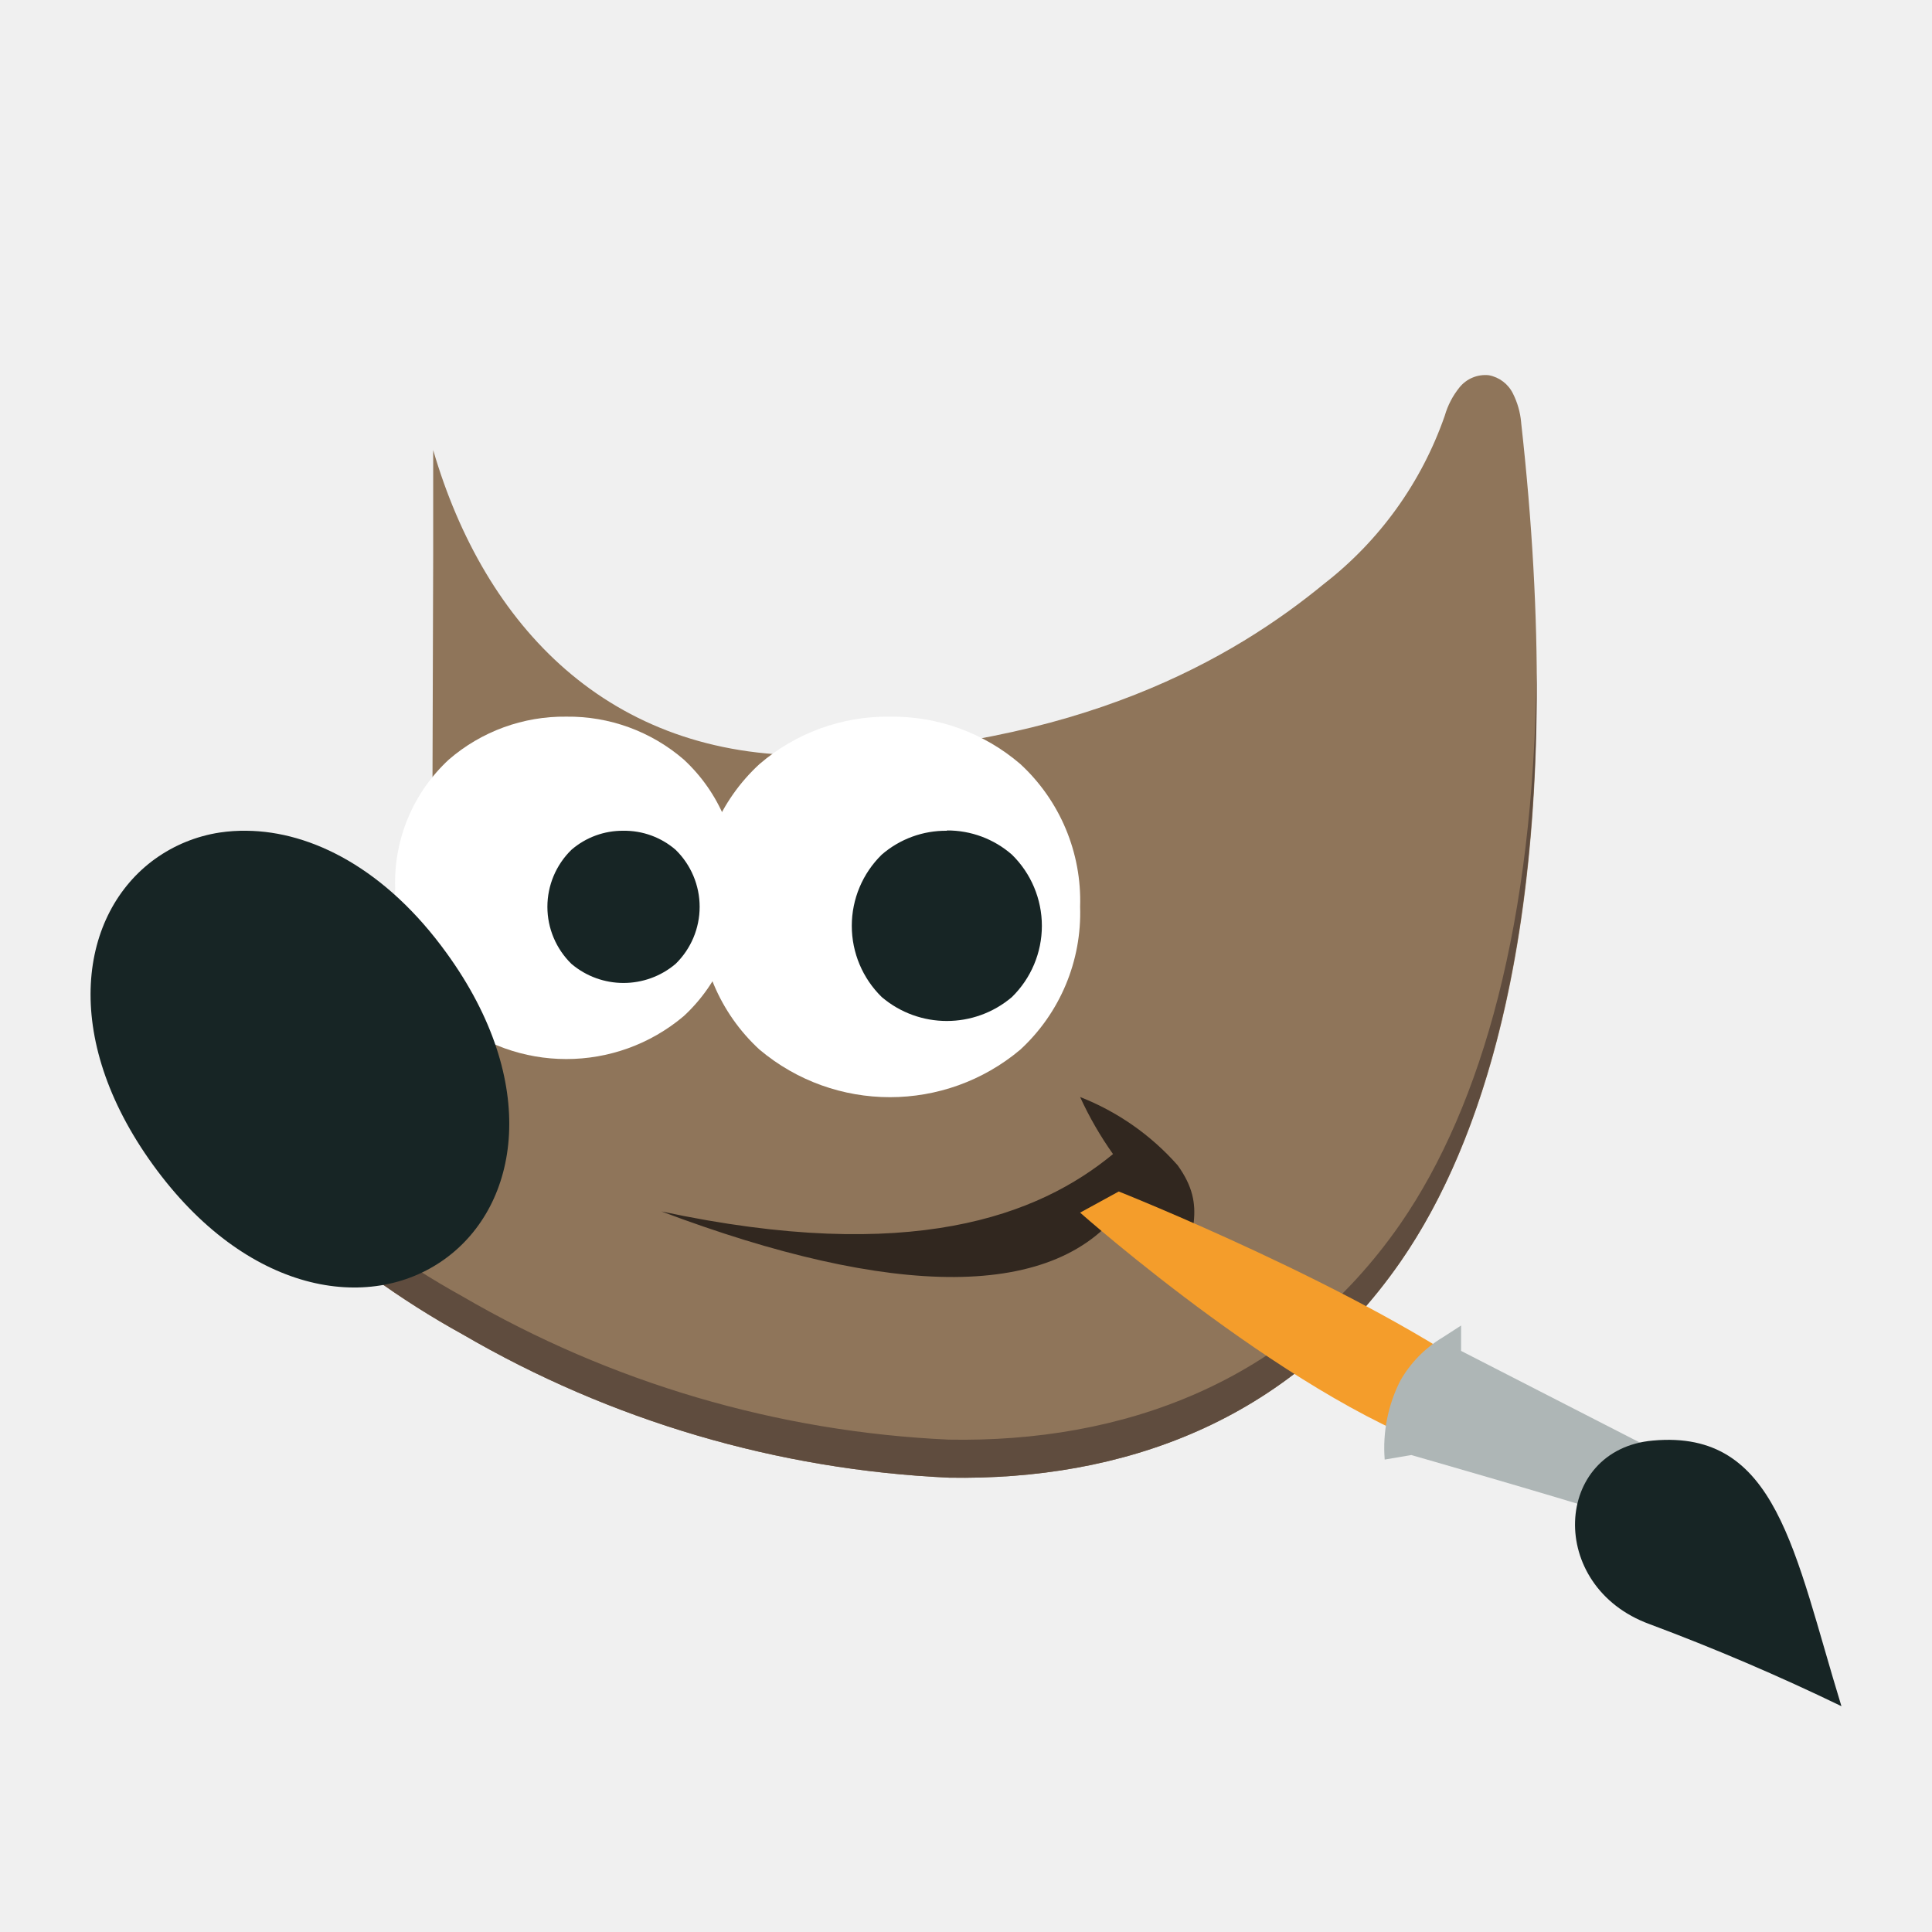
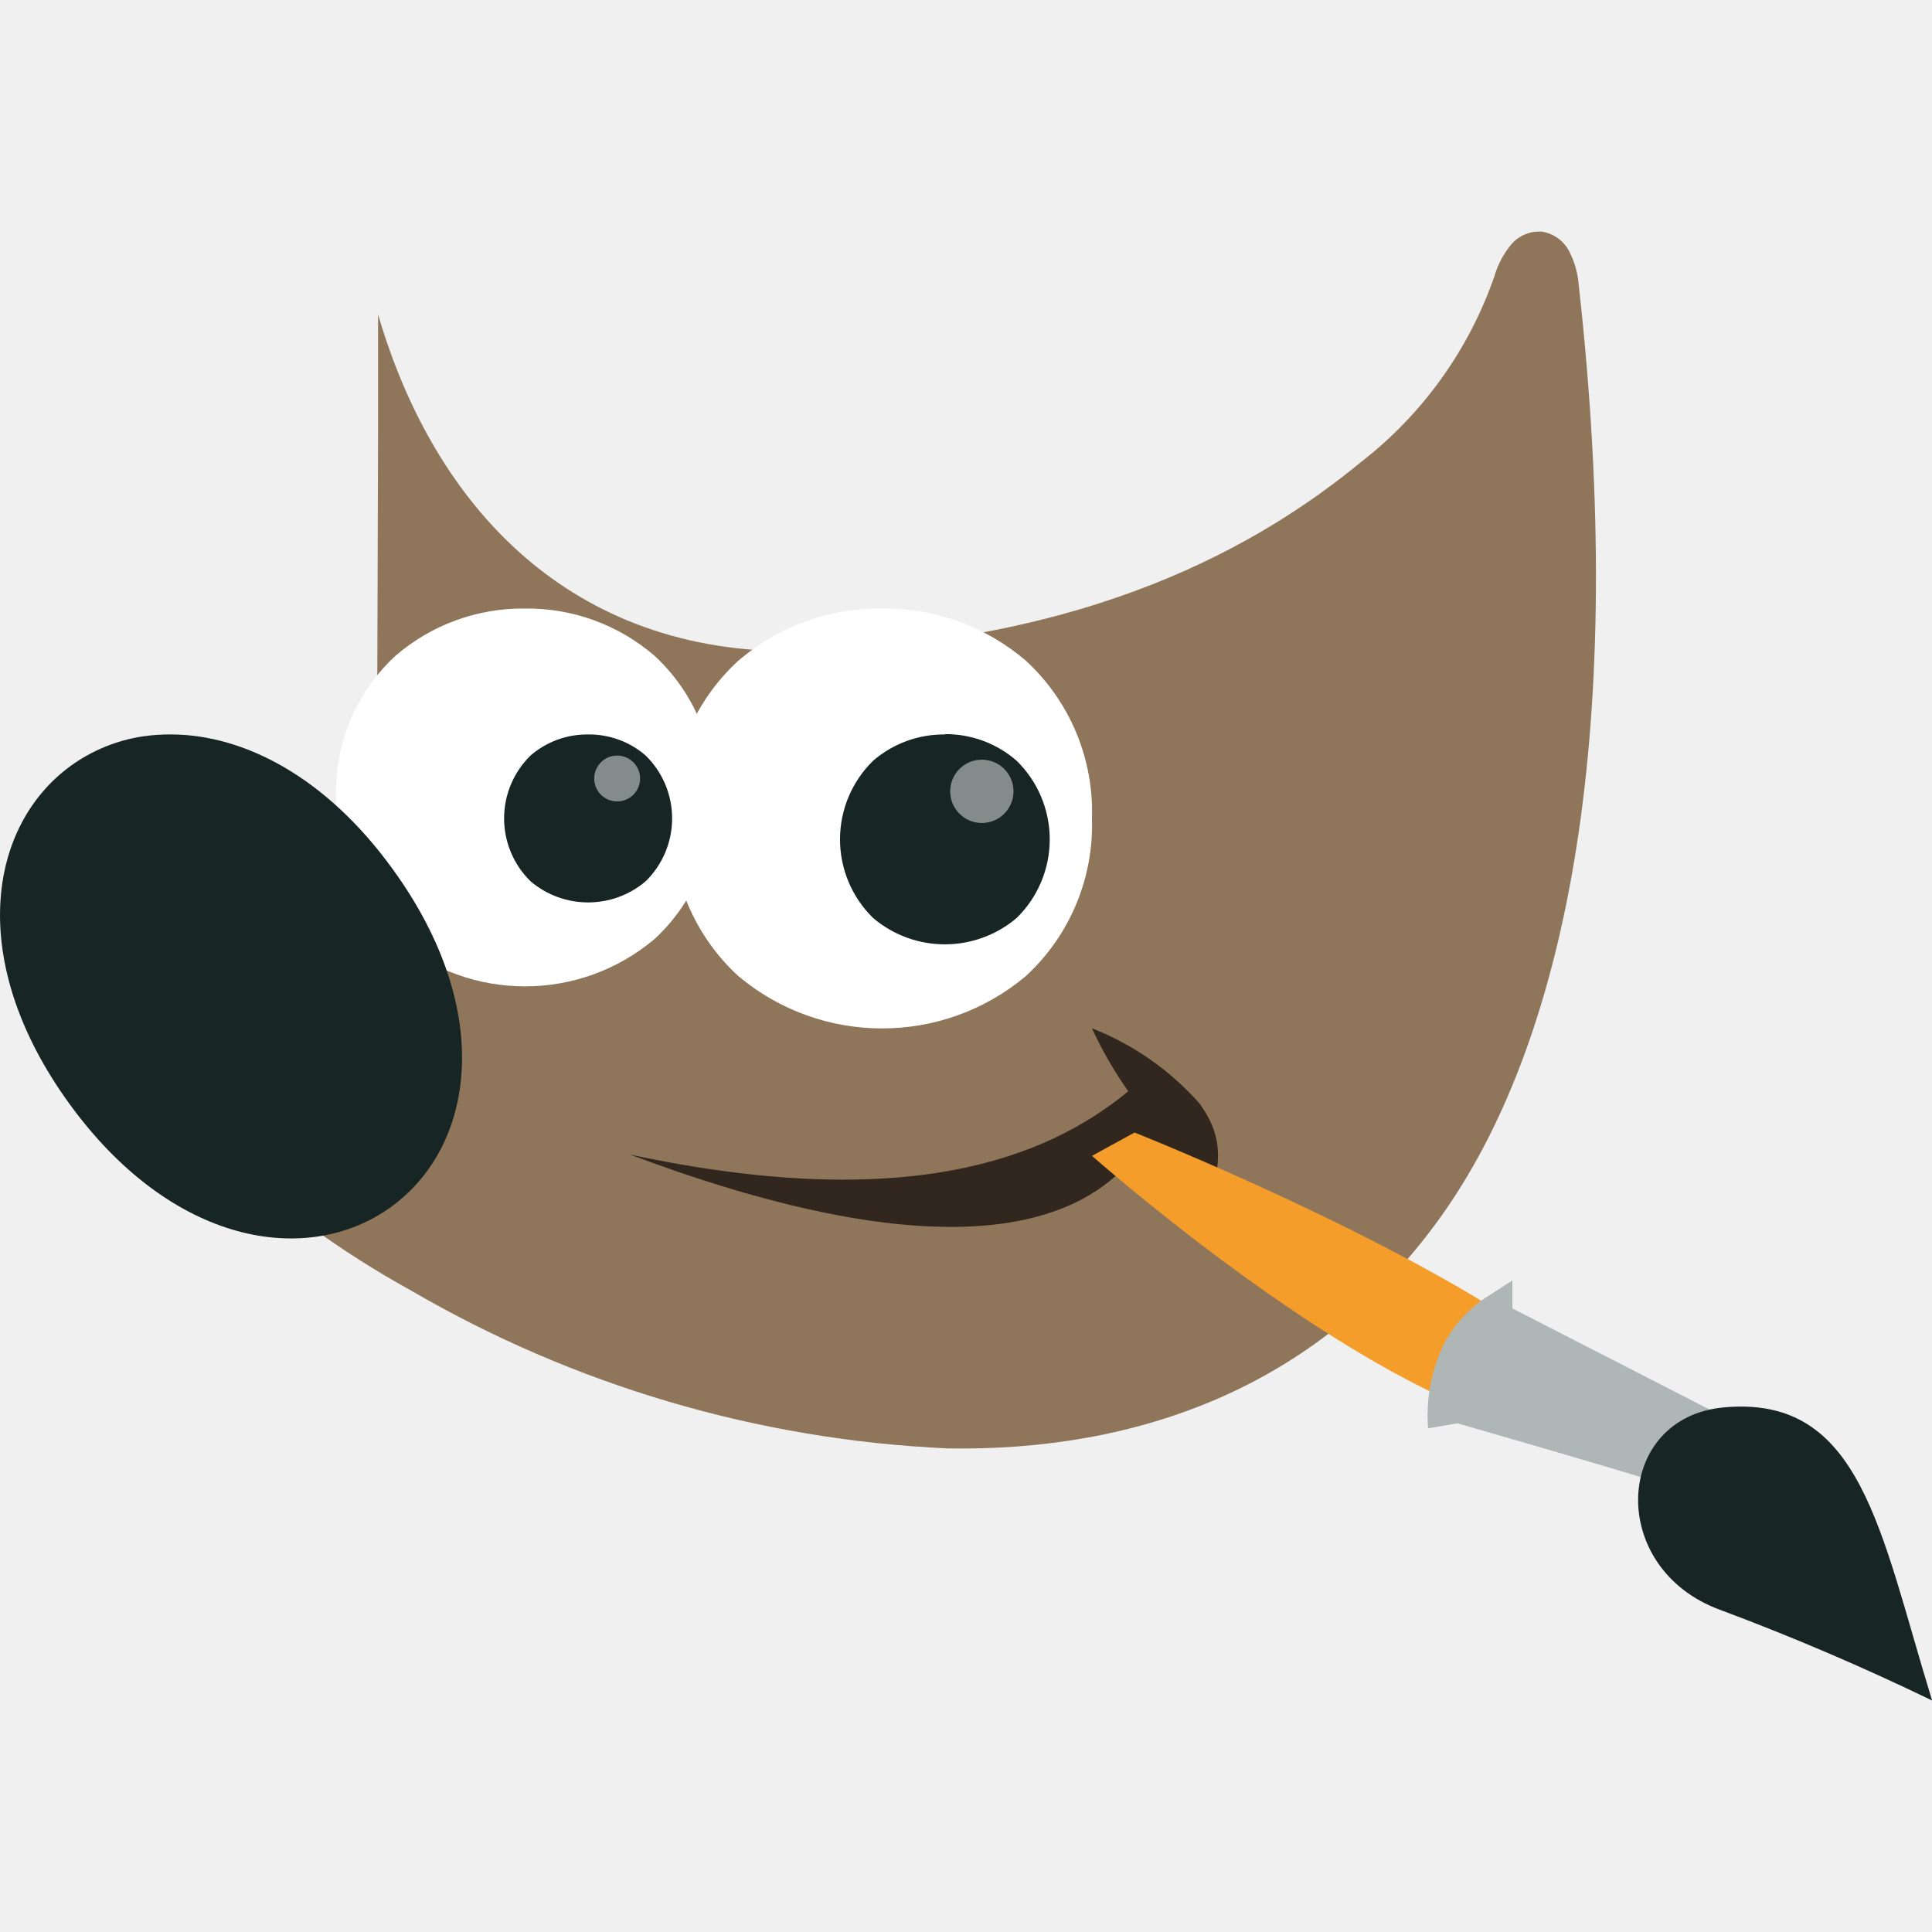
- <svg xmlns="http://www.w3.org/2000/svg" width="64" height="64" id="Camada_1" data-name="Camada 1" viewBox="0 0 64 64">
+ <svg xmlns="http://www.w3.org/2000/svg" width="64" height="64" data-name="Camada 1" version="1.1" viewBox="0 0 64 64">
  <defs>
    <style>.cls-7,.cls-8{fill-rule:evenodd}.cls-8{fill:#172525}.cls-7{fill:#fff}</style>
  </defs>
-   <path d="M49.32 12.43a1.1 1.1 0 0 0-.97.4 2.66 2.66 0 0 0-.49.94 12.06 12.06 0 0 1-4 5.57c-2.97 2.44-8.08 5.46-16.94 5.68-6.74.08-10.86-4.26-12.57-10.11v3.46l-.03 9.72.06.13a3.38 3.38 0 0 1-.03 2.43c-.51 1.4-2.52 3.21-7.02 4.52l-.55.15.1.56a8.44 8.44 0 0 0 2.72 4.17 28.69 28.69 0 0 0 5.72 4.15 35.17 35.17 0 0 0 16.12 4.75c5.7.1 11.26-1.83 14.95-7.15s5.48-14.56 4-27.8v-.01a2.65 2.65 0 0 0-.27-.95 1.12 1.12 0 0 0-.8-.61Z" style="fill-rule:evenodd;fill:#8f755a" />
-   <path d="M21.91 40.13c8.28 1.77 12.5.13 14.96-1.9a11.62 11.62 0 0 1-1.09-1.89 8.4 8.4 0 0 1 3.23 2.26c1.01 1.4.38 2.26.11 4.05-.59-1.57-1.7-2.16-1.84-2.78-2.22 3.27-7.75 3.13-15.37.26Z" style="fill:#31271f;fill-rule:evenodd" />
-   <path d="M50.9 22.28c-.1 8.24-1.79 14.32-4.51 18.26-3.69 5.32-9.26 7.25-14.95 7.15a35.18 35.18 0 0 1-16.13-4.75 28.7 28.7 0 0 1-5.71-4.16 9.66 9.66 0 0 1-2.54-3.53l-.28.08.1.56a8.45 8.45 0 0 0 2.72 4.16 28.69 28.69 0 0 0 5.72 4.15 35.17 35.17 0 0 0 16.12 4.75c5.7.1 11.26-1.83 14.95-7.15 2.86-4.13 4.57-10.64 4.51-19.52Zm-36.58 4.56v1.26l.05.12a3.43 3.43 0 0 1 .15.53 3.25 3.25 0 0 0-.15-1.79l-.05-.12Z" style="fill:#5f4c3e;fill-rule:evenodd" />
-   <path d="m48.35 48.2 1.17-2.33c-4.35-3.18-12.46-6.4-12.46-6.4l-1.28.7s7.37 6.53 12.57 8.03Z" style="fill:#f49d2b" />
-   <path d="m48.4 43.91-.62.4a3.93 3.93 0 0 0-1.4 1.44 4.92 4.92 0 0 0-.51 2.6l.88-.15s4.61 1.32 6.8 2.01l.25-.49.9-1.74-6.3-3.23Z" style="fill:#aeb6b6" />
-   <path d="M61 56.52c-1.57-5.11-2.13-9.17-6.24-8.8-3.31.29-3.54 4.83-.12 6.08q3.24 1.21 6.36 2.72Z" style="fill:#172525" />
-   <path d="M18.76 23.74a5.84 5.84 0 0 0-3.89 1.42 5.55 5.55 0 0 0-1.78 4.25 5.56 5.56 0 0 0 1.78 4.25 6.03 6.03 0 0 0 7.78 0 5.55 5.55 0 0 0 1.78-4.25 5.55 5.55 0 0 0-1.78-4.25 5.84 5.84 0 0 0-3.89-1.42Z" class="cls-7" />
-   <path d="M8.17 27.52a5.46 5.46 0 0 0-.9.06 4.96 4.96 0 0 0-2.13.87c-2.5 1.8-3.16 5.87-.07 10.14s7.16 4.92 9.66 3.12 3.16-5.86.07-10.13c-2.02-2.8-4.48-4.04-6.63-4.06Z" class="cls-8" />
-   <path d="M29.48 23.74a6.5 6.5 0 0 0-4.32 1.57 6.16 6.16 0 0 0-1.99 4.73 6.16 6.16 0 0 0 1.99 4.73 6.71 6.71 0 0 0 8.64 0 6.16 6.16 0 0 0 1.98-4.73 6.16 6.16 0 0 0-1.98-4.73 6.5 6.5 0 0 0-4.32-1.57Z" class="cls-7" />
-   <path d="M31.37 27.52a3.24 3.24 0 0 0-2.16.79 3.3 3.3 0 0 0 0 4.72 3.33 3.33 0 0 0 4.31 0 3.3 3.3 0 0 0 0-4.72 3.24 3.24 0 0 0-2.15-.8ZM20.65 27.52a2.59 2.59 0 0 0-1.72.63 2.64 2.64 0 0 0 0 3.78 2.67 2.67 0 0 0 3.45 0 2.64 2.64 0 0 0 0-3.78 2.59 2.59 0 0 0-1.73-.63Z" class="cls-8" />
+   <g transform="matrix(1.0323 0 0 1.0323 -3.0966 -5.1535)" stroke-width="1.069">
+     <path d="m52.514 12.43a1.176 1.176 0 0 0-1.037 0.428 2.843 2.843 0 0 0-0.524 1.005 12.892 12.892 0 0 1-4.276 5.954c-3.175 2.608-8.637 5.837-18.108 6.072-7.205 0.086-11.609-4.554-13.437-10.807v3.699l-0.032 10.39 0.064 0.139a3.613 3.613 0 0 1-0.032 2.598c-0.545 1.496-2.694 3.431-7.504 4.832l-0.588 0.16 0.107 0.599a9.022 9.022 0 0 0 2.908 4.458 30.669 30.669 0 0 0 6.114 4.436 37.595 37.595 0 0 0 17.232 5.078c6.093 0.107 12.037-1.956 15.981-7.643 3.945-5.687 5.858-15.564 4.276-29.717v-0.011a2.833 2.833 0 0 0-0.289-1.016 1.197 1.197 0 0 0-0.855-0.652z" fill="#8f755a" fill-rule="evenodd" />
+     <path d="m23.214 42.041c8.851 1.892 13.362 0.139 15.992-2.031a12.421 12.421 0 0 1-1.165-2.02 8.979 8.979 0 0 1 3.453 2.416c1.08 1.496 0.406 2.416 0.118 4.329-0.631-1.678-1.817-2.309-1.967-2.972-2.373 3.495-8.284 3.346-16.43 0.278z" fill="#31271f" fill-rule="evenodd" />
+     <path d="m51.477 50.667 1.251-2.491c-4.65-3.399-13.319-6.841-13.319-6.841l-1.368 0.748s7.878 6.98 13.437 8.584z" fill="#f49d2b" />
+     <path d="m51.531 46.081-0.663 0.428a4.201 4.201 0 0 0-1.496 1.539 5.259 5.259 0 0 0-0.545 2.779l0.941-0.16s4.928 1.411 7.269 2.149l0.267-0.524 0.962-1.86-6.734-3.453z" fill="#aeb6b6" />
+     <path d="m65 59.561c-1.678-5.462-2.277-9.802-6.67-9.407-3.538 0.31-3.784 5.163-0.128 6.499q3.463 1.293 6.799 2.908z" fill="#172525" />
+     <path class="cls-7" d="m19.847 24.52a6.243 6.243 0 0 0-4.158 1.518 5.933 5.933 0 0 0-1.903 4.543 5.943 5.943 0 0 0 1.903 4.543 6.446 6.446 0 0 0 8.316 0 5.933 5.933 0 0 0 1.903-4.543 5.933 5.933 0 0 0-1.903-4.543 6.243 6.243 0 0 0-4.158-1.518z" fill="#e6e6e6" />
+     <path class="cls-8" d="m8.527 28.561a5.837 5.837 0 0 0-0.962 0.064 5.302 5.302 0 0 0-2.277 0.93c-2.672 1.924-3.378 6.275-0.075 10.839 3.303 4.564 7.654 5.259 10.326 3.335 2.672-1.924 3.378-6.264 0.075-10.829-2.159-2.993-4.789-4.319-7.087-4.34z" />
+     <path class="cls-7" d="m31.306 24.52a6.948 6.948 0 0 0-4.618 1.678 6.585 6.585 0 0 0-2.127 5.056 6.585 6.585 0 0 0 2.127 5.056 7.173 7.173 0 0 0 9.236 0 6.585 6.585 0 0 0 2.116-5.056 6.585 6.585 0 0 0-2.116-5.056 6.948 6.948 0 0 0-4.618-1.678z" fill="#f2f2f2" />
+     <path class="cls-8" d="m33.326 28.561a3.463 3.463 0 0 0-2.309 0.844 3.528 3.528 0 0 0 0 5.045 3.56 3.56 0 0 0 4.607 0 3.528 3.528 0 0 0 0-5.045 3.463 3.463 0 0 0-2.298-0.855zm-11.459 0a2.769 2.769 0 0 0-1.839 0.673 2.822 2.822 0 0 0 0 4.041 2.854 2.854 0 0 0 3.688 0 2.822 2.822 0 0 0 0-4.041 2.769 2.769 0 0 0-1.849-0.673z" />
+     <circle cx="22.804" cy="29.974" r=".736" fill="#f2f2f2" fill-rule="evenodd" opacity=".5" />
+     <circle cx="34.507" cy="30.386" r="1.016" fill="#f2f2f2" fill-rule="evenodd" opacity=".5" />
+   </g>
</svg>
